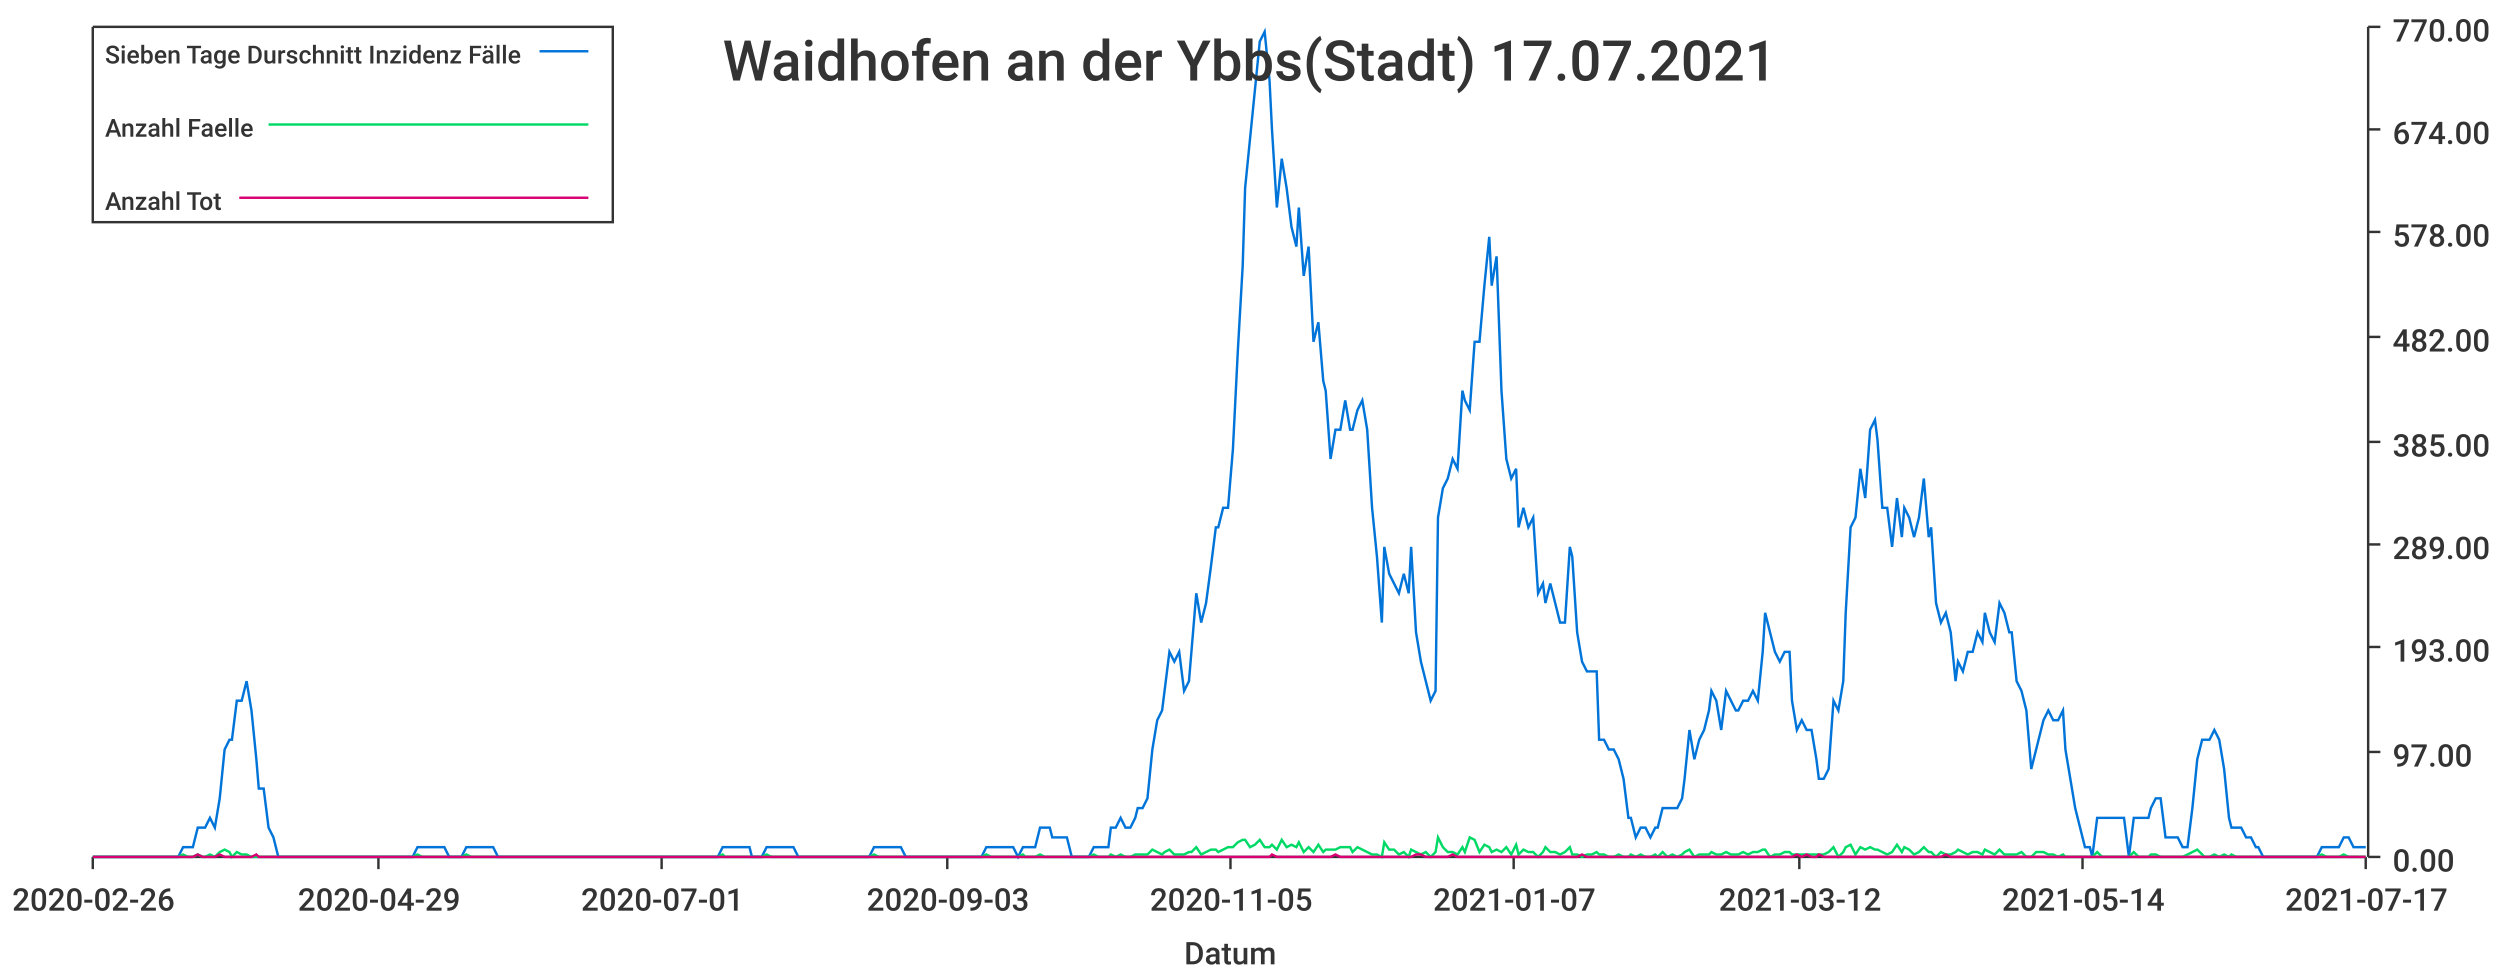
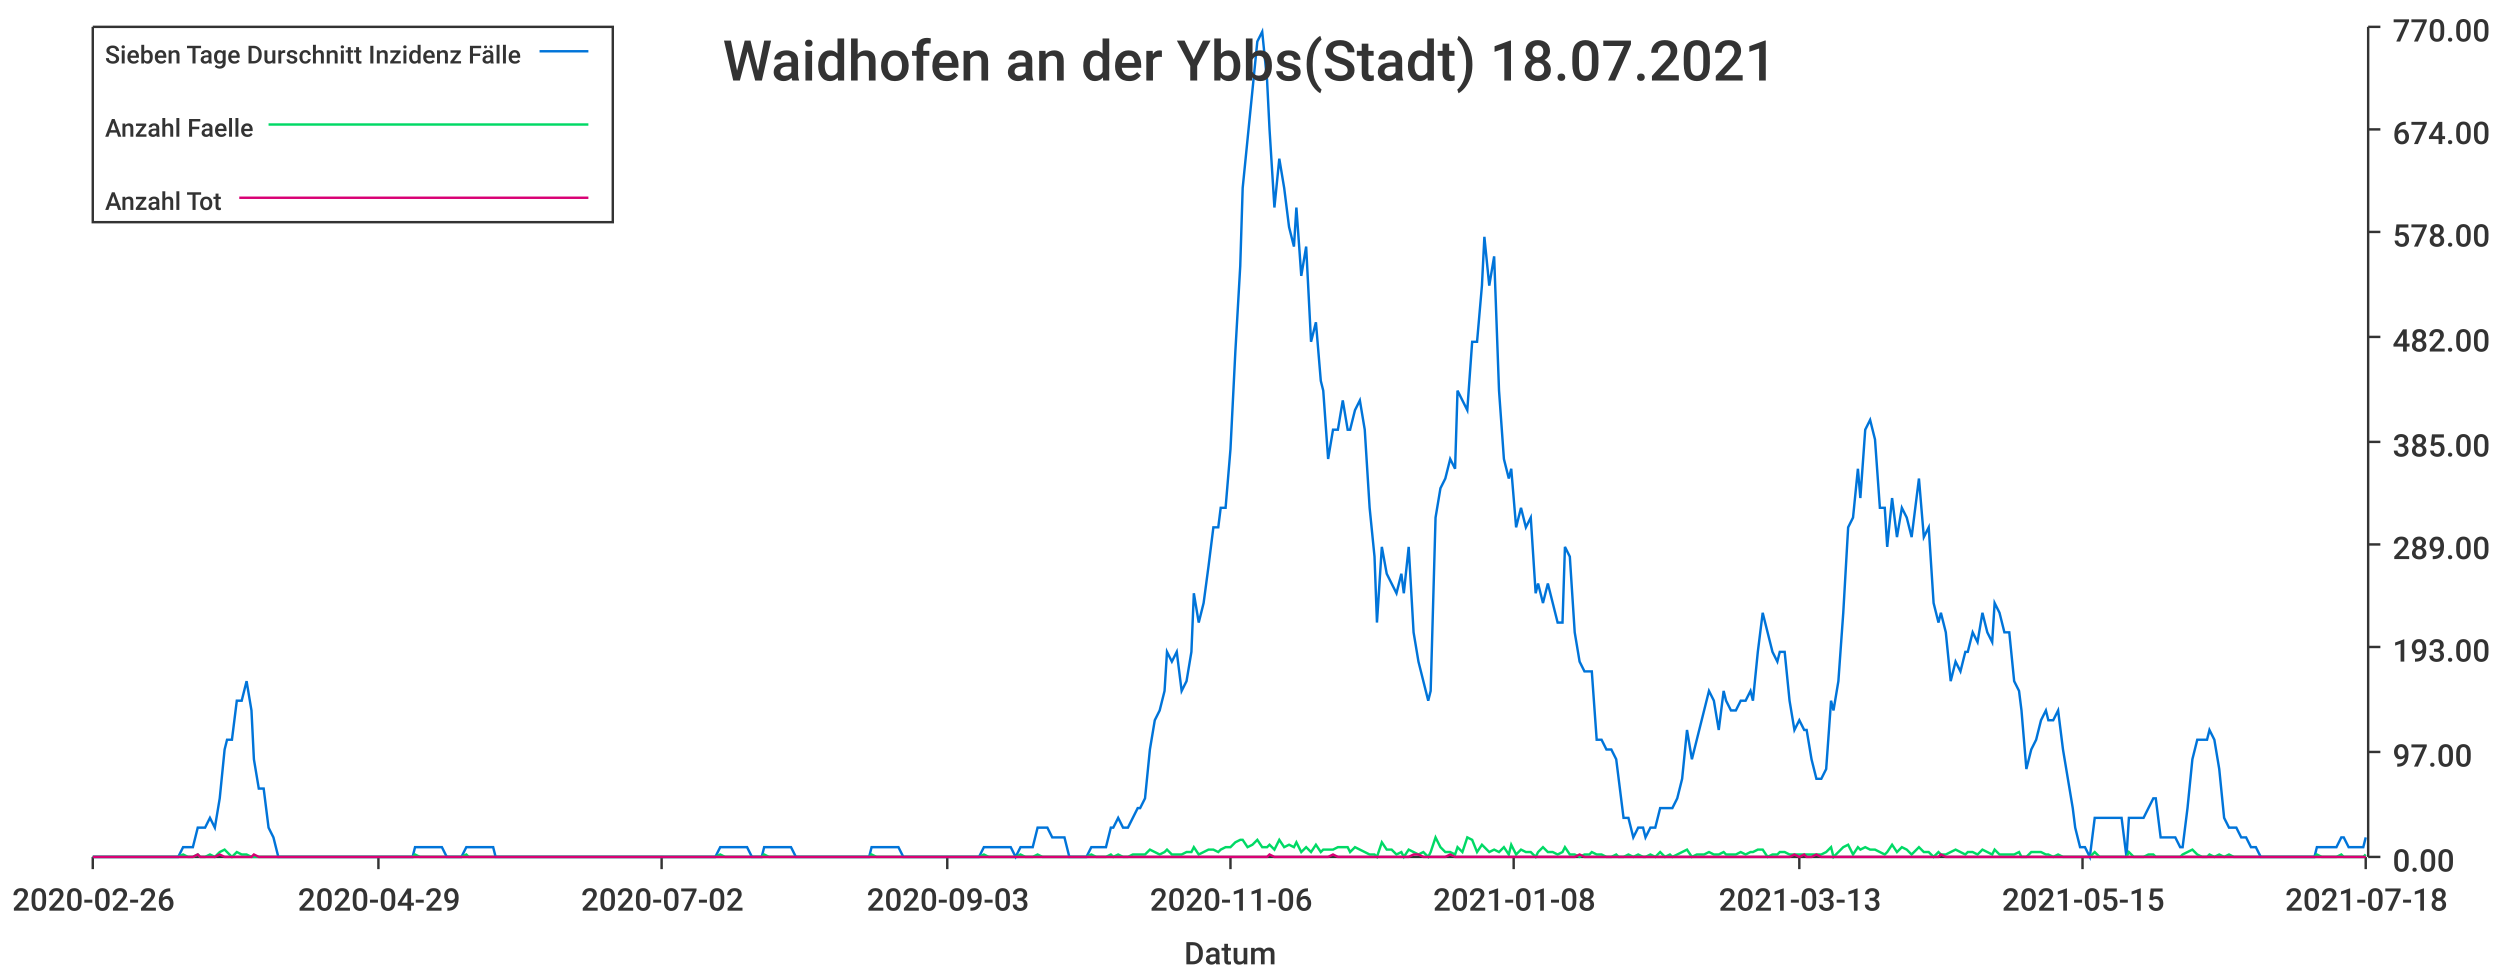
<svg xmlns="http://www.w3.org/2000/svg" width="1024" height="400">\n<path d="M 0 0 L 1024 0 L 1024 400 L 0 400 L 0 0" style="stroke-width:0;stroke:rgba(255,255,255,1.0);fill:rgba(255,255,255,1.0)" />
  <path d="M 38 11 L 969 11 L 969 351 L 38 351 L 38 11" style="stroke-width:0;stroke:rgba(255,255,255,1.0);fill:rgba(255,255,255,1.0)" />
  <path d="M 38 351 L 969 351" style="stroke-width:1;stroke:rgba(51,51,51,1.0);fill:none" />
  <path d="M 38 351 L 38 356" style="stroke-width:1;stroke:rgba(51,51,51,1.0);fill:none" />
  <text x="5" y="373" style="stroke-width:0;stroke:none;fill:rgba(51,51,51,1.0);font-size:12.8px;font-family:'Roboto Medium',sans-serif">2020-02-26</text>
  <path d="M 155 351 L 155 356" style="stroke-width:1;stroke:rgba(51,51,51,1.0);fill:none" />
  <text x="122" y="373" style="stroke-width:0;stroke:none;fill:rgba(51,51,51,1.0);font-size:12.8px;font-family:'Roboto Medium',sans-serif">2020-04-29</text>
  <path d="M 271 351 L 271 356" style="stroke-width:1;stroke:rgba(51,51,51,1.0);fill:none" />
-   <text x="238" y="373" style="stroke-width:0;stroke:none;fill:rgba(51,51,51,1.0);font-size:12.8px;font-family:'Roboto Medium',sans-serif">2020-07-01</text>
+   <text x="238" y="373" style="stroke-width:0;stroke:none;fill:rgba(51,51,51,1.0);font-size:12.8px;font-family:'Roboto Medium',sans-serif">2020-07-02</text>
  <path d="M 388 351 L 388 356" style="stroke-width:1;stroke:rgba(51,51,51,1.0);fill:none" />
  <text x="355" y="373" style="stroke-width:0;stroke:none;fill:rgba(51,51,51,1.0);font-size:12.8px;font-family:'Roboto Medium',sans-serif">2020-09-03</text>
  <path d="M 504 351 L 504 356" style="stroke-width:1;stroke:rgba(51,51,51,1.0);fill:none" />
-   <text x="471" y="373" style="stroke-width:0;stroke:none;fill:rgba(51,51,51,1.0);font-size:12.8px;font-family:'Roboto Medium',sans-serif">2020-11-05</text>
+   <text x="471" y="373" style="stroke-width:0;stroke:none;fill:rgba(51,51,51,1.0);font-size:12.8px;font-family:'Roboto Medium',sans-serif">2020-11-06</text>
  <path d="M 620 351 L 620 356" style="stroke-width:1;stroke:rgba(51,51,51,1.0);fill:none" />
-   <text x="587" y="373" style="stroke-width:0;stroke:none;fill:rgba(51,51,51,1.0);font-size:12.8px;font-family:'Roboto Medium',sans-serif">2021-01-07</text>
+   <text x="587" y="373" style="stroke-width:0;stroke:none;fill:rgba(51,51,51,1.0);font-size:12.8px;font-family:'Roboto Medium',sans-serif">2021-01-08</text>
  <path d="M 737 351 L 737 356" style="stroke-width:1;stroke:rgba(51,51,51,1.0);fill:none" />
-   <text x="704" y="373" style="stroke-width:0;stroke:none;fill:rgba(51,51,51,1.0);font-size:12.8px;font-family:'Roboto Medium',sans-serif">2021-03-12</text>
+   <text x="704" y="373" style="stroke-width:0;stroke:none;fill:rgba(51,51,51,1.0);font-size:12.8px;font-family:'Roboto Medium',sans-serif">2021-03-13</text>
  <path d="M 853 351 L 853 356" style="stroke-width:1;stroke:rgba(51,51,51,1.0);fill:none" />
-   <text x="820" y="373" style="stroke-width:0;stroke:none;fill:rgba(51,51,51,1.0);font-size:12.8px;font-family:'Roboto Medium',sans-serif">2021-05-14</text>
+   <text x="820" y="373" style="stroke-width:0;stroke:none;fill:rgba(51,51,51,1.0);font-size:12.8px;font-family:'Roboto Medium',sans-serif">2021-05-15</text>
  <path d="M 969 351 L 969 356" style="stroke-width:1;stroke:rgba(51,51,51,1.0);fill:none" />
-   <text x="936" y="373" style="stroke-width:0;stroke:none;fill:rgba(51,51,51,1.0);font-size:12.8px;font-family:'Roboto Medium',sans-serif">2021-07-17</text>
+   <text x="936" y="373" style="stroke-width:0;stroke:none;fill:rgba(51,51,51,1.0);font-size:12.8px;font-family:'Roboto Medium',sans-serif">2021-07-18</text>
  <text x="485" y="395" style="stroke-width:0;stroke:none;fill:rgba(51,51,51,1.0);font-size:12.8px;font-family:'Roboto Medium',sans-serif">Datum</text>
  <path d="M 970 351 L 970 11" style="stroke-width:1;stroke:rgba(51,51,51,1.0);fill:none" />
  <path d="M 970 351 L 975 351" style="stroke-width:1;stroke:rgba(51,51,51,1.0);fill:none" />
  <text x="980" y="357" style="stroke-width:0;stroke:none;fill:rgba(51,51,51,1.0);font-size:12.8px;font-family:'Roboto Medium',sans-serif">0.00</text>
  <path d="M 970 308 L 975 308" style="stroke-width:1;stroke:rgba(51,51,51,1.0);fill:none" />
  <text x="980" y="314" style="stroke-width:0;stroke:none;fill:rgba(51,51,51,1.0);font-size:12.8px;font-family:'Roboto Medium',sans-serif">97.00</text>
  <path d="M 970 265 L 975 265" style="stroke-width:1;stroke:rgba(51,51,51,1.0);fill:none" />
  <text x="980" y="271" style="stroke-width:0;stroke:none;fill:rgba(51,51,51,1.0);font-size:12.8px;font-family:'Roboto Medium',sans-serif">193.00</text>
  <path d="M 970 223 L 975 223" style="stroke-width:1;stroke:rgba(51,51,51,1.0);fill:none" />
  <text x="980" y="229" style="stroke-width:0;stroke:none;fill:rgba(51,51,51,1.0);font-size:12.8px;font-family:'Roboto Medium',sans-serif">289.00</text>
  <path d="M 970 181 L 975 181" style="stroke-width:1;stroke:rgba(51,51,51,1.0);fill:none" />
  <text x="980" y="187" style="stroke-width:0;stroke:none;fill:rgba(51,51,51,1.0);font-size:12.8px;font-family:'Roboto Medium',sans-serif">385.00</text>
  <path d="M 970 138 L 975 138" style="stroke-width:1;stroke:rgba(51,51,51,1.0);fill:none" />
  <text x="980" y="144" style="stroke-width:0;stroke:none;fill:rgba(51,51,51,1.0);font-size:12.8px;font-family:'Roboto Medium',sans-serif">482.00</text>
  <path d="M 970 95 L 975 95" style="stroke-width:1;stroke:rgba(51,51,51,1.0);fill:none" />
  <text x="980" y="101" style="stroke-width:0;stroke:none;fill:rgba(51,51,51,1.0);font-size:12.8px;font-family:'Roboto Medium',sans-serif">578.00</text>
  <path d="M 970 53 L 975 53" style="stroke-width:1;stroke:rgba(51,51,51,1.0);fill:none" />
  <text x="980" y="59" style="stroke-width:0;stroke:none;fill:rgba(51,51,51,1.0);font-size:12.8px;font-family:'Roboto Medium',sans-serif">674.00</text>
  <path d="M 970 11 L 975 11" style="stroke-width:1;stroke:rgba(51,51,51,1.0);fill:none" />
  <text x="980" y="17" style="stroke-width:0;stroke:none;fill:rgba(51,51,51,1.0);font-size:12.8px;font-family:'Roboto Medium',sans-serif">770.00</text>
-   <path d="M 38 351 L 40 351 L 42 351 L 44 351 L 46 351 L 48 351 L 50 351 L 51 351 L 53 351 L 55 351 L 57 351 L 59 351 L 61 351 L 62 351 L 64 351 L 66 351 L 68 351 L 70 351 L 72 351 L 73 351 L 75 347 L 77 347 L 79 347 L 81 339 L 83 339 L 84 339 L 86 335 L 88 339 L 90 327 L 92 307 L 94 303 L 95 303 L 97 287 L 99 287 L 101 279 L 103 291 L 105 311 L 106 323 L 108 323 L 110 339 L 112 343 L 114 351 L 116 351 L 117 351 L 119 351 L 121 351 L 123 351 L 125 351 L 127 351 L 128 351 L 130 351 L 132 351 L 134 351 L 136 351 L 138 351 L 139 351 L 141 351 L 143 351 L 145 351 L 147 351 L 149 351 L 151 351 L 152 351 L 154 351 L 156 351 L 158 351 L 160 351 L 162 351 L 163 351 L 165 351 L 167 351 L 169 351 L 171 347 L 173 347 L 174 347 L 176 347 L 178 347 L 180 347 L 182 347 L 184 351 L 185 351 L 187 351 L 189 351 L 191 347 L 193 347 L 195 347 L 196 347 L 198 347 L 200 347 L 202 347 L 204 351 L 206 351 L 207 351 L 209 351 L 211 351 L 213 351 L 215 351 L 217 351 L 218 351 L 220 351 L 222 351 L 224 351 L 226 351 L 228 351 L 229 351 L 231 351 L 233 351 L 235 351 L 237 351 L 239 351 L 240 351 L 242 351 L 244 351 L 246 351 L 248 351 L 250 351 L 252 351 L 253 351 L 255 351 L 257 351 L 259 351 L 261 351 L 263 351 L 264 351 L 266 351 L 268 351 L 270 351 L 272 351 L 274 351 L 275 351 L 277 351 L 279 351 L 281 351 L 283 351 L 285 351 L 286 351 L 288 351 L 290 351 L 292 351 L 294 351 L 296 347 L 297 347 L 299 347 L 301 347 L 303 347 L 305 347 L 307 347 L 308 351 L 310 351 L 312 351 L 314 347 L 316 347 L 318 347 L 319 347 L 321 347 L 323 347 L 325 347 L 327 351 L 329 351 L 330 351 L 332 351 L 334 351 L 336 351 L 338 351 L 340 351 L 341 351 L 343 351 L 345 351 L 347 351 L 349 351 L 351 351 L 353 351 L 354 351 L 356 351 L 358 347 L 360 347 L 362 347 L 364 347 L 365 347 L 367 347 L 369 347 L 371 351 L 373 351 L 375 351 L 376 351 L 378 351 L 380 351 L 382 351 L 384 351 L 386 351 L 387 351 L 389 351 L 391 351 L 393 351 L 395 351 L 397 351 L 398 351 L 400 351 L 402 351 L 404 347 L 406 347 L 408 347 L 409 347 L 411 347 L 413 347 L 415 347 L 417 351 L 419 347 L 420 347 L 422 347 L 424 347 L 426 339 L 428 339 L 430 339 L 431 343 L 433 343 L 435 343 L 437 343 L 439 351 L 441 351 L 442 351 L 444 351 L 446 351 L 448 347 L 450 347 L 452 347 L 454 347 L 455 339 L 457 339 L 459 335 L 461 339 L 463 339 L 465 335 L 466 331 L 468 331 L 470 327 L 472 307 L 474 295 L 476 291 L 477 283 L 479 267 L 481 271 L 483 267 L 485 283 L 487 279 L 488 267 L 490 243 L 492 255 L 494 247 L 496 232 L 498 216 L 499 216 L 501 208 L 503 208 L 505 184 L 507 144 L 509 109 L 510 77 L 512 57 L 514 37 L 516 17 L 518 13 L 520 33 L 521 53 L 523 85 L 525 65 L 527 77 L 529 93 L 531 101 L 532 85 L 534 113 L 536 101 L 538 140 L 540 132 L 542 156 L 543 160 L 545 188 L 547 176 L 549 176 L 551 164 L 553 176 L 554 176 L 556 168 L 558 164 L 560 176 L 562 208 L 564 228 L 566 255 L 567 224 L 569 235 L 571 239 L 573 243 L 575 235 L 577 243 L 578 224 L 580 259 L 582 271 L 584 279 L 586 287 L 588 283 L 589 212 L 591 200 L 593 196 L 595 188 L 597 192 L 599 160 L 600 164 L 602 168 L 604 140 L 606 140 L 608 117 L 610 97 L 611 117 L 613 105 L 615 160 L 617 188 L 619 196 L 621 192 L 622 216 L 624 208 L 626 216 L 628 212 L 630 243 L 632 239 L 633 247 L 635 239 L 637 247 L 639 255 L 641 255 L 643 224 L 644 228 L 646 259 L 648 271 L 650 275 L 652 275 L 654 275 L 655 303 L 657 303 L 659 307 L 661 307 L 663 311 L 665 319 L 667 335 L 668 335 L 670 343 L 672 339 L 674 339 L 676 343 L 678 339 L 679 339 L 681 331 L 683 331 L 685 331 L 687 331 L 689 327 L 690 319 L 692 299 L 694 311 L 696 303 L 698 299 L 700 291 L 701 283 L 703 287 L 705 299 L 707 283 L 709 287 L 711 291 L 712 291 L 714 287 L 716 287 L 718 283 L 720 287 L 722 267 L 723 251 L 725 259 L 727 267 L 729 271 L 731 267 L 733 267 L 734 287 L 736 299 L 738 295 L 740 299 L 742 299 L 744 311 L 745 319 L 747 319 L 749 315 L 751 287 L 753 291 L 755 279 L 756 251 L 758 216 L 760 212 L 762 192 L 764 204 L 766 176 L 768 172 L 769 180 L 771 208 L 773 208 L 775 224 L 777 204 L 779 220 L 780 208 L 782 212 L 784 220 L 786 212 L 788 196 L 790 220 L 791 216 L 793 247 L 795 255 L 797 251 L 799 259 L 801 279 L 802 271 L 804 275 L 806 267 L 808 267 L 810 259 L 812 263 L 813 251 L 815 259 L 817 263 L 819 247 L 821 251 L 823 259 L 824 259 L 826 279 L 828 283 L 830 291 L 832 315 L 834 307 L 835 303 L 837 295 L 839 291 L 841 295 L 843 295 L 845 291 L 846 307 L 848 319 L 850 331 L 852 339 L 854 347 L 856 347 L 857 351 L 859 335 L 861 335 L 863 335 L 865 335 L 867 335 L 869 335 L 870 335 L 872 351 L 874 335 L 876 335 L 878 335 L 880 335 L 881 331 L 883 327 L 885 327 L 887 343 L 889 343 L 891 343 L 892 343 L 894 347 L 896 347 L 898 331 L 900 311 L 902 303 L 903 303 L 905 303 L 907 299 L 909 303 L 911 315 L 913 335 L 914 339 L 916 339 L 918 339 L 920 343 L 922 343 L 924 347 L 925 347 L 927 351 L 929 351 L 931 351 L 933 351 L 935 351 L 936 351 L 938 351 L 940 351 L 942 351 L 944 351 L 946 351 L 947 351 L 949 351 L 951 347 L 953 347 L 955 347 L 957 347 L 958 347 L 960 343 L 962 343 L 964 347 L 966 347 L 968 347 L 969 347" style="stroke-width:1;stroke:rgba(0,116,217,1.0);fill:none" />
-   <path d="M 38 351 L 40 351 L 42 351 L 44 351 L 46 351 L 48 351 L 50 351 L 51 351 L 53 351 L 55 351 L 57 351 L 59 351 L 61 351 L 62 351 L 64 351 L 66 351 L 68 351 L 70 351 L 72 351 L 73 351 L 75 350 L 77 351 L 79 351 L 81 350 L 83 351 L 84 351 L 86 350 L 88 351 L 90 349 L 92 348 L 94 349 L 95 351 L 97 349 L 99 350 L 101 350 L 103 351 L 105 351 L 106 351 L 108 351 L 110 351 L 112 351 L 114 351 L 116 351 L 117 351 L 119 351 L 121 351 L 123 351 L 125 351 L 127 351 L 128 351 L 130 351 L 132 351 L 134 351 L 136 351 L 138 351 L 139 351 L 141 351 L 143 351 L 145 351 L 147 351 L 149 351 L 151 351 L 152 351 L 154 351 L 156 351 L 158 351 L 160 351 L 162 351 L 163 351 L 165 351 L 167 351 L 169 351 L 171 350 L 173 351 L 174 351 L 176 351 L 178 351 L 180 351 L 182 351 L 184 351 L 185 351 L 187 351 L 189 351 L 191 350 L 193 351 L 195 351 L 196 351 L 198 351 L 200 351 L 202 351 L 204 351 L 206 351 L 207 351 L 209 351 L 211 351 L 213 351 L 215 351 L 217 351 L 218 351 L 220 351 L 222 351 L 224 351 L 226 351 L 228 351 L 229 351 L 231 351 L 233 351 L 235 351 L 237 351 L 239 351 L 240 351 L 242 351 L 244 351 L 246 351 L 248 351 L 250 351 L 252 351 L 253 351 L 255 351 L 257 351 L 259 351 L 261 351 L 263 351 L 264 351 L 266 351 L 268 351 L 270 351 L 272 351 L 274 351 L 275 351 L 277 351 L 279 351 L 281 351 L 283 351 L 285 351 L 286 351 L 288 351 L 290 351 L 292 351 L 294 351 L 296 350 L 297 351 L 299 351 L 301 351 L 303 351 L 305 351 L 307 351 L 308 351 L 310 351 L 312 351 L 314 350 L 316 351 L 318 351 L 319 351 L 321 351 L 323 351 L 325 351 L 327 351 L 329 351 L 330 351 L 332 351 L 334 351 L 336 351 L 338 351 L 340 351 L 341 351 L 343 351 L 345 351 L 347 351 L 349 351 L 351 351 L 353 351 L 354 351 L 356 351 L 358 350 L 360 351 L 362 351 L 364 351 L 365 351 L 367 351 L 369 351 L 371 351 L 373 351 L 375 351 L 376 351 L 378 351 L 380 351 L 382 351 L 384 351 L 386 351 L 387 351 L 389 351 L 391 351 L 393 351 L 395 351 L 397 351 L 398 351 L 400 351 L 402 351 L 404 350 L 406 351 L 408 351 L 409 351 L 411 351 L 413 351 L 415 351 L 417 351 L 419 350 L 420 351 L 422 351 L 424 351 L 426 350 L 428 351 L 430 351 L 431 351 L 433 351 L 435 351 L 437 351 L 439 351 L 441 351 L 442 351 L 444 351 L 446 351 L 448 350 L 450 351 L 452 351 L 454 351 L 455 350 L 457 351 L 459 350 L 461 351 L 463 351 L 465 350 L 466 350 L 468 350 L 470 350 L 472 348 L 474 349 L 476 350 L 477 349 L 479 348 L 481 350 L 483 350 L 485 350 L 487 349 L 488 349 L 490 347 L 492 350 L 494 349 L 496 348 L 498 348 L 499 349 L 501 348 L 503 347 L 505 347 L 507 345 L 509 344 L 510 344 L 512 347 L 514 346 L 516 344 L 518 347 L 520 347 L 521 346 L 523 348 L 525 344 L 527 347 L 529 346 L 531 347 L 532 345 L 534 349 L 536 347 L 538 349 L 540 346 L 542 349 L 543 348 L 545 348 L 547 348 L 549 347 L 551 347 L 553 347 L 554 349 L 556 347 L 558 348 L 560 349 L 562 350 L 564 350 L 566 351 L 567 345 L 569 348 L 571 348 L 573 350 L 575 349 L 577 351 L 578 348 L 580 349 L 582 350 L 584 349 L 586 351 L 588 349 L 589 343 L 591 347 L 593 349 L 595 349 L 597 350 L 599 347 L 600 349 L 602 343 L 604 344 L 606 349 L 608 346 L 610 347 L 611 349 L 613 348 L 615 349 L 617 347 L 619 350 L 621 346 L 622 350 L 624 348 L 626 349 L 628 349 L 630 351 L 632 349 L 633 347 L 635 349 L 637 349 L 639 350 L 641 349 L 643 347 L 644 350 L 646 350 L 648 351 L 650 350 L 652 350 L 654 349 L 655 350 L 657 350 L 659 351 L 661 351 L 663 350 L 665 351 L 667 351 L 668 350 L 670 351 L 672 350 L 674 351 L 676 351 L 678 350 L 679 351 L 681 349 L 683 351 L 685 350 L 687 351 L 689 350 L 690 349 L 692 348 L 694 351 L 696 350 L 698 350 L 700 350 L 701 349 L 703 350 L 705 350 L 707 349 L 709 350 L 711 350 L 712 350 L 714 349 L 716 350 L 718 349 L 720 349 L 722 348 L 723 348 L 725 351 L 727 350 L 729 350 L 731 349 L 733 349 L 734 350 L 736 350 L 738 350 L 740 350 L 742 350 L 744 350 L 745 350 L 747 350 L 749 349 L 751 347 L 753 351 L 755 349 L 756 347 L 758 346 L 760 350 L 762 347 L 764 348 L 766 347 L 768 348 L 769 348 L 771 349 L 773 350 L 775 349 L 777 346 L 779 349 L 780 347 L 782 348 L 784 350 L 786 349 L 788 347 L 790 349 L 791 349 L 793 351 L 795 349 L 797 350 L 799 350 L 801 349 L 802 348 L 804 349 L 806 350 L 808 349 L 810 349 L 812 350 L 813 348 L 815 349 L 817 350 L 819 348 L 821 350 L 823 350 L 824 350 L 826 350 L 828 349 L 830 351 L 832 351 L 834 349 L 835 349 L 837 349 L 839 350 L 841 350 L 843 351 L 845 350 L 846 351 L 848 351 L 850 351 L 852 351 L 854 351 L 856 351 L 857 351 L 859 349 L 861 351 L 863 351 L 865 351 L 867 351 L 869 351 L 870 351 L 872 351 L 874 349 L 876 351 L 878 351 L 880 351 L 881 350 L 883 350 L 885 351 L 887 351 L 889 351 L 891 351 L 892 351 L 894 351 L 896 350 L 898 349 L 900 348 L 902 350 L 903 351 L 905 351 L 907 350 L 909 351 L 911 350 L 913 351 L 914 350 L 916 351 L 918 351 L 920 351 L 922 351 L 924 351 L 925 351 L 927 351 L 929 351 L 931 351 L 933 351 L 935 351 L 936 351 L 938 351 L 940 351 L 942 351 L 944 351 L 946 351 L 947 351 L 949 351 L 951 350 L 953 351 L 955 351 L 957 351 L 958 351 L 960 350 L 962 351 L 964 351 L 966 351 L 968 351 L 969 351" style="stroke-width:1;stroke:rgba(0,217,101,1.0);fill:none" />
-   <path d="M 38 351 L 40 351 L 42 351 L 44 351 L 46 351 L 48 351 L 50 351 L 51 351 L 53 351 L 55 351 L 57 351 L 59 351 L 61 351 L 62 351 L 64 351 L 66 351 L 68 351 L 70 351 L 72 351 L 73 351 L 75 351 L 77 351 L 79 351 L 81 350 L 83 351 L 84 351 L 86 351 L 88 351 L 90 350 L 92 351 L 94 351 L 95 351 L 97 351 L 99 351 L 101 351 L 103 351 L 105 350 L 106 351 L 108 351 L 110 351 L 112 351 L 114 351 L 116 351 L 117 351 L 119 351 L 121 351 L 123 351 L 125 351 L 127 351 L 128 351 L 130 351 L 132 351 L 134 351 L 136 351 L 138 351 L 139 351 L 141 351 L 143 351 L 145 351 L 147 351 L 149 351 L 151 351 L 152 351 L 154 351 L 156 351 L 158 351 L 160 351 L 162 351 L 163 351 L 165 351 L 167 351 L 169 351 L 171 351 L 173 351 L 174 351 L 176 351 L 178 351 L 180 351 L 182 351 L 184 351 L 185 351 L 187 351 L 189 351 L 191 351 L 193 351 L 195 351 L 196 351 L 198 351 L 200 351 L 202 351 L 204 351 L 206 351 L 207 351 L 209 351 L 211 351 L 213 351 L 215 351 L 217 351 L 218 351 L 220 351 L 222 351 L 224 351 L 226 351 L 228 351 L 229 351 L 231 351 L 233 351 L 235 351 L 237 351 L 239 351 L 240 351 L 242 351 L 244 351 L 246 351 L 248 351 L 250 351 L 252 351 L 253 351 L 255 351 L 257 351 L 259 351 L 261 351 L 263 351 L 264 351 L 266 351 L 268 351 L 270 351 L 272 351 L 274 351 L 275 351 L 277 351 L 279 351 L 281 351 L 283 351 L 285 351 L 286 351 L 288 351 L 290 351 L 292 351 L 294 351 L 296 351 L 297 351 L 299 351 L 301 351 L 303 351 L 305 351 L 307 351 L 308 351 L 310 351 L 312 351 L 314 351 L 316 351 L 318 351 L 319 351 L 321 351 L 323 351 L 325 351 L 327 351 L 329 351 L 330 351 L 332 351 L 334 351 L 336 351 L 338 351 L 340 351 L 341 351 L 343 351 L 345 351 L 347 351 L 349 351 L 351 351 L 353 351 L 354 351 L 356 351 L 358 351 L 360 351 L 362 351 L 364 351 L 365 351 L 367 351 L 369 351 L 371 351 L 373 351 L 375 351 L 376 351 L 378 351 L 380 351 L 382 351 L 384 351 L 386 351 L 387 351 L 389 351 L 391 351 L 393 351 L 395 351 L 397 351 L 398 351 L 400 351 L 402 351 L 404 351 L 406 351 L 408 351 L 409 351 L 411 351 L 413 351 L 415 351 L 417 351 L 419 351 L 420 351 L 422 351 L 424 351 L 426 351 L 428 351 L 430 351 L 431 351 L 433 351 L 435 351 L 437 351 L 439 351 L 441 351 L 442 351 L 444 351 L 446 351 L 448 351 L 450 351 L 452 351 L 454 351 L 455 351 L 457 351 L 459 351 L 461 351 L 463 351 L 465 351 L 466 351 L 468 351 L 470 351 L 472 351 L 474 351 L 476 351 L 477 351 L 479 351 L 481 351 L 483 351 L 485 351 L 487 351 L 488 351 L 490 351 L 492 351 L 494 351 L 496 351 L 498 351 L 499 351 L 501 351 L 503 351 L 505 351 L 507 351 L 509 351 L 510 351 L 512 351 L 514 351 L 516 351 L 518 351 L 520 351 L 521 350 L 523 351 L 525 351 L 527 351 L 529 351 L 531 351 L 532 351 L 534 351 L 536 351 L 538 351 L 540 351 L 542 351 L 543 351 L 545 351 L 547 350 L 549 351 L 551 351 L 553 351 L 554 351 L 556 351 L 558 351 L 560 351 L 562 351 L 564 351 L 566 351 L 567 351 L 569 351 L 571 351 L 573 351 L 575 351 L 577 351 L 578 351 L 580 350 L 582 350 L 584 351 L 586 351 L 588 351 L 589 351 L 591 351 L 593 351 L 595 350 L 597 351 L 599 351 L 600 351 L 602 351 L 604 351 L 606 351 L 608 351 L 610 351 L 611 351 L 613 351 L 615 351 L 617 351 L 619 351 L 621 351 L 622 351 L 624 351 L 626 351 L 628 351 L 630 351 L 632 351 L 633 351 L 635 351 L 637 351 L 639 351 L 641 351 L 643 351 L 644 351 L 646 351 L 648 350 L 650 351 L 652 351 L 654 351 L 655 351 L 657 351 L 659 351 L 661 351 L 663 351 L 665 351 L 667 351 L 668 351 L 670 351 L 672 351 L 674 351 L 676 351 L 678 351 L 679 351 L 681 351 L 683 351 L 685 351 L 687 351 L 689 351 L 690 351 L 692 351 L 694 351 L 696 351 L 698 351 L 700 351 L 701 351 L 703 351 L 705 351 L 707 351 L 709 351 L 711 351 L 712 351 L 714 351 L 716 351 L 718 351 L 720 351 L 722 351 L 723 351 L 725 351 L 727 351 L 729 351 L 731 351 L 733 351 L 734 351 L 736 350 L 738 351 L 740 350 L 742 351 L 744 351 L 745 350 L 747 351 L 749 351 L 751 351 L 753 351 L 755 351 L 756 351 L 758 351 L 760 351 L 762 351 L 764 351 L 766 351 L 768 351 L 769 351 L 771 351 L 773 351 L 775 351 L 777 351 L 779 351 L 780 351 L 782 351 L 784 351 L 786 351 L 788 351 L 790 351 L 791 351 L 793 351 L 795 351 L 797 350 L 799 351 L 801 351 L 802 351 L 804 351 L 806 351 L 808 351 L 810 351 L 812 351 L 813 351 L 815 351 L 817 351 L 819 351 L 821 351 L 823 351 L 824 351 L 826 351 L 828 351 L 830 351 L 832 351 L 834 351 L 835 351 L 837 351 L 839 351 L 841 351 L 843 351 L 845 351 L 846 351 L 848 351 L 850 351 L 852 351 L 854 351 L 856 351 L 857 351 L 859 351 L 861 351 L 863 351 L 865 351 L 867 351 L 869 351 L 870 351 L 872 351 L 874 351 L 876 351 L 878 351 L 880 351 L 881 351 L 883 351 L 885 351 L 887 351 L 889 351 L 891 351 L 892 351 L 894 351 L 896 351 L 898 351 L 900 351 L 902 351 L 903 351 L 905 351 L 907 351 L 909 351 L 911 351 L 913 351 L 914 351 L 916 351 L 918 351 L 920 351 L 922 351 L 924 351 L 925 351 L 927 351 L 929 351 L 931 351 L 933 351 L 935 351 L 936 351 L 938 351 L 940 351 L 942 351 L 944 351 L 946 351 L 947 351 L 949 351 L 951 351 L 953 351 L 955 351 L 957 351 L 958 351 L 960 351 L 962 351 L 964 351 L 966 351 L 968 351 L 969 351" style="stroke-width:1;stroke:rgba(217,0,116,1.0);fill:none" />
-   <text x="296" y="33" style="stroke-width:0;stroke:none;fill:rgba(51,51,51,1.0);font-size:23.0px;font-family:'Roboto Medium',sans-serif">Waidhofen an der Ybbs(Stadt) 17.07.2021</text>
+   <path d="M 38 351 L 40 351 L 42 351 L 44 351 L 46 351 L 48 351 L 49 351 L 51 351 L 53 351 L 55 351 L 57 351 L 59 351 L 60 351 L 62 351 L 64 351 L 66 351 L 68 351 L 70 351 L 71 351 L 73 351 L 75 347 L 77 347 L 79 347 L 81 339 L 82 339 L 84 339 L 86 335 L 88 339 L 90 327 L 92 307 L 93 303 L 95 303 L 97 287 L 99 287 L 101 279 L 103 291 L 104 311 L 106 323 L 108 323 L 110 339 L 112 343 L 114 351 L 115 351 L 117 351 L 119 351 L 121 351 L 123 351 L 125 351 L 126 351 L 128 351 L 130 351 L 132 351 L 134 351 L 136 351 L 137 351 L 139 351 L 141 351 L 143 351 L 145 351 L 147 351 L 148 351 L 150 351 L 152 351 L 154 351 L 156 351 L 158 351 L 159 351 L 161 351 L 163 351 L 165 351 L 167 351 L 169 351 L 170 347 L 172 347 L 174 347 L 176 347 L 178 347 L 180 347 L 181 347 L 183 351 L 185 351 L 187 351 L 189 351 L 191 347 L 192 347 L 194 347 L 196 347 L 198 347 L 200 347 L 202 347 L 203 351 L 205 351 L 207 351 L 209 351 L 211 351 L 213 351 L 214 351 L 216 351 L 218 351 L 220 351 L 222 351 L 224 351 L 225 351 L 227 351 L 229 351 L 231 351 L 233 351 L 235 351 L 236 351 L 238 351 L 240 351 L 242 351 L 244 351 L 246 351 L 247 351 L 249 351 L 251 351 L 253 351 L 255 351 L 257 351 L 258 351 L 260 351 L 262 351 L 264 351 L 266 351 L 268 351 L 269 351 L 271 351 L 273 351 L 275 351 L 277 351 L 279 351 L 280 351 L 282 351 L 284 351 L 286 351 L 288 351 L 290 351 L 291 351 L 293 351 L 295 347 L 297 347 L 299 347 L 301 347 L 302 347 L 304 347 L 306 347 L 308 351 L 310 351 L 312 351 L 313 347 L 315 347 L 317 347 L 319 347 L 321 347 L 323 347 L 324 347 L 326 351 L 328 351 L 330 351 L 332 351 L 334 351 L 335 351 L 337 351 L 339 351 L 341 351 L 343 351 L 345 351 L 346 351 L 348 351 L 350 351 L 352 351 L 354 351 L 356 351 L 357 347 L 359 347 L 361 347 L 363 347 L 365 347 L 367 347 L 368 347 L 370 351 L 372 351 L 374 351 L 376 351 L 378 351 L 379 351 L 381 351 L 383 351 L 385 351 L 387 351 L 389 351 L 390 351 L 392 351 L 394 351 L 396 351 L 398 351 L 400 351 L 401 351 L 403 347 L 405 347 L 407 347 L 409 347 L 411 347 L 412 347 L 414 347 L 416 351 L 418 347 L 420 347 L 422 347 L 423 347 L 425 339 L 427 339 L 429 339 L 431 343 L 433 343 L 434 343 L 436 343 L 438 351 L 440 351 L 442 351 L 444 351 L 445 351 L 447 347 L 449 347 L 451 347 L 453 347 L 455 339 L 456 339 L 458 335 L 460 339 L 462 339 L 464 335 L 466 331 L 467 331 L 469 327 L 471 307 L 473 295 L 475 291 L 477 283 L 478 267 L 480 271 L 482 267 L 484 283 L 486 279 L 488 267 L 489 243 L 491 255 L 493 247 L 495 232 L 497 216 L 499 216 L 500 208 L 502 208 L 504 184 L 506 144 L 508 109 L 509 77 L 511 57 L 513 37 L 515 17 L 517 13 L 519 33 L 520 53 L 522 85 L 524 65 L 526 77 L 528 93 L 530 101 L 531 85 L 533 113 L 535 101 L 537 140 L 539 132 L 541 156 L 542 160 L 544 188 L 546 176 L 548 176 L 550 164 L 552 176 L 553 176 L 555 168 L 557 164 L 559 176 L 561 208 L 563 228 L 564 255 L 566 224 L 568 235 L 570 239 L 572 243 L 574 235 L 575 243 L 577 224 L 579 259 L 581 271 L 583 279 L 585 287 L 586 283 L 588 212 L 590 200 L 592 196 L 594 188 L 596 192 L 597 160 L 599 164 L 601 168 L 603 140 L 605 140 L 607 117 L 608 97 L 610 117 L 612 105 L 614 160 L 616 188 L 618 196 L 619 192 L 621 216 L 623 208 L 625 216 L 627 212 L 629 243 L 630 239 L 632 247 L 634 239 L 636 247 L 638 255 L 640 255 L 641 224 L 643 228 L 645 259 L 647 271 L 649 275 L 651 275 L 652 275 L 654 303 L 656 303 L 658 307 L 660 307 L 662 311 L 663 319 L 665 335 L 667 335 L 669 343 L 671 339 L 673 339 L 674 343 L 676 339 L 678 339 L 680 331 L 682 331 L 684 331 L 685 331 L 687 327 L 689 319 L 691 299 L 693 311 L 695 303 L 696 299 L 698 291 L 700 283 L 702 287 L 704 299 L 706 283 L 707 287 L 709 291 L 711 291 L 713 287 L 715 287 L 717 283 L 718 287 L 720 267 L 722 251 L 724 259 L 726 267 L 728 271 L 729 267 L 731 267 L 733 287 L 735 299 L 737 295 L 739 299 L 740 299 L 742 311 L 744 319 L 746 319 L 748 315 L 750 287 L 751 291 L 753 279 L 755 251 L 757 216 L 759 212 L 761 192 L 762 204 L 764 176 L 766 172 L 768 180 L 770 208 L 772 208 L 773 224 L 775 204 L 777 220 L 779 208 L 781 212 L 783 220 L 784 212 L 786 196 L 788 220 L 790 216 L 792 247 L 794 255 L 795 251 L 797 259 L 799 279 L 801 271 L 803 275 L 805 267 L 806 267 L 808 259 L 810 263 L 812 251 L 814 259 L 816 263 L 817 247 L 819 251 L 821 259 L 823 259 L 825 279 L 827 283 L 828 291 L 830 315 L 832 307 L 834 303 L 836 295 L 838 291 L 839 295 L 841 295 L 843 291 L 845 307 L 847 319 L 849 331 L 850 339 L 852 347 L 854 347 L 856 351 L 858 335 L 860 335 L 861 335 L 863 335 L 865 335 L 867 335 L 869 335 L 871 351 L 872 335 L 874 335 L 876 335 L 878 335 L 880 331 L 882 327 L 883 327 L 885 343 L 887 343 L 889 343 L 891 343 L 893 347 L 894 347 L 896 331 L 898 311 L 900 303 L 902 303 L 904 303 L 905 299 L 907 303 L 909 315 L 911 335 L 913 339 L 915 339 L 916 339 L 918 343 L 920 343 L 922 347 L 924 347 L 926 351 L 927 351 L 929 351 L 931 351 L 933 351 L 935 351 L 937 351 L 938 351 L 940 351 L 942 351 L 944 351 L 946 351 L 948 351 L 949 347 L 951 347 L 953 347 L 955 347 L 957 347 L 959 343 L 960 343 L 962 347 L 964 347 L 966 347 L 968 347 L 969 343" style="stroke-width:1;stroke:rgba(0,116,217,1.0);fill:none" />
+   <path d="M 38 351 L 40 351 L 42 351 L 44 351 L 46 351 L 48 351 L 49 351 L 51 351 L 53 351 L 55 351 L 57 351 L 59 351 L 60 351 L 62 351 L 64 351 L 66 351 L 68 351 L 70 351 L 71 351 L 73 351 L 75 350 L 77 351 L 79 351 L 81 350 L 82 351 L 84 351 L 86 350 L 88 351 L 90 349 L 92 348 L 93 349 L 95 351 L 97 349 L 99 350 L 101 350 L 103 351 L 104 351 L 106 351 L 108 351 L 110 351 L 112 351 L 114 351 L 115 351 L 117 351 L 119 351 L 121 351 L 123 351 L 125 351 L 126 351 L 128 351 L 130 351 L 132 351 L 134 351 L 136 351 L 137 351 L 139 351 L 141 351 L 143 351 L 145 351 L 147 351 L 148 351 L 150 351 L 152 351 L 154 351 L 156 351 L 158 351 L 159 351 L 161 351 L 163 351 L 165 351 L 167 351 L 169 351 L 170 350 L 172 351 L 174 351 L 176 351 L 178 351 L 180 351 L 181 351 L 183 351 L 185 351 L 187 351 L 189 351 L 191 350 L 192 351 L 194 351 L 196 351 L 198 351 L 200 351 L 202 351 L 203 351 L 205 351 L 207 351 L 209 351 L 211 351 L 213 351 L 214 351 L 216 351 L 218 351 L 220 351 L 222 351 L 224 351 L 225 351 L 227 351 L 229 351 L 231 351 L 233 351 L 235 351 L 236 351 L 238 351 L 240 351 L 242 351 L 244 351 L 246 351 L 247 351 L 249 351 L 251 351 L 253 351 L 255 351 L 257 351 L 258 351 L 260 351 L 262 351 L 264 351 L 266 351 L 268 351 L 269 351 L 271 351 L 273 351 L 275 351 L 277 351 L 279 351 L 280 351 L 282 351 L 284 351 L 286 351 L 288 351 L 290 351 L 291 351 L 293 351 L 295 350 L 297 351 L 299 351 L 301 351 L 302 351 L 304 351 L 306 351 L 308 351 L 310 351 L 312 351 L 313 350 L 315 351 L 317 351 L 319 351 L 321 351 L 323 351 L 324 351 L 326 351 L 328 351 L 330 351 L 332 351 L 334 351 L 335 351 L 337 351 L 339 351 L 341 351 L 343 351 L 345 351 L 346 351 L 348 351 L 350 351 L 352 351 L 354 351 L 356 351 L 357 350 L 359 351 L 361 351 L 363 351 L 365 351 L 367 351 L 368 351 L 370 351 L 372 351 L 374 351 L 376 351 L 378 351 L 379 351 L 381 351 L 383 351 L 385 351 L 387 351 L 389 351 L 390 351 L 392 351 L 394 351 L 396 351 L 398 351 L 400 351 L 401 351 L 403 350 L 405 351 L 407 351 L 409 351 L 411 351 L 412 351 L 414 351 L 416 351 L 418 350 L 420 351 L 422 351 L 423 351 L 425 350 L 427 351 L 429 351 L 431 351 L 433 351 L 434 351 L 436 351 L 438 351 L 440 351 L 442 351 L 444 351 L 445 351 L 447 350 L 449 351 L 451 351 L 453 351 L 455 350 L 456 351 L 458 350 L 460 351 L 462 351 L 464 350 L 466 350 L 467 350 L 469 350 L 471 348 L 473 349 L 475 350 L 477 349 L 478 348 L 480 350 L 482 350 L 484 350 L 486 349 L 488 349 L 489 347 L 491 350 L 493 349 L 495 348 L 497 348 L 499 349 L 500 348 L 502 347 L 504 347 L 506 345 L 508 344 L 509 344 L 511 347 L 513 346 L 515 344 L 517 347 L 519 347 L 520 346 L 522 348 L 524 344 L 526 347 L 528 346 L 530 347 L 531 345 L 533 349 L 535 347 L 537 349 L 539 346 L 541 349 L 542 348 L 544 348 L 546 348 L 548 347 L 550 347 L 552 347 L 553 349 L 555 347 L 557 348 L 559 349 L 561 350 L 563 350 L 564 351 L 566 345 L 568 348 L 570 348 L 572 350 L 574 349 L 575 351 L 577 348 L 579 349 L 581 350 L 583 349 L 585 351 L 586 349 L 588 343 L 590 347 L 592 349 L 594 349 L 596 350 L 597 347 L 599 349 L 601 343 L 603 344 L 605 349 L 607 346 L 608 347 L 610 349 L 612 348 L 614 349 L 616 347 L 618 350 L 619 346 L 621 350 L 623 348 L 625 349 L 627 349 L 629 351 L 630 349 L 632 347 L 634 349 L 636 349 L 638 350 L 640 349 L 641 347 L 643 350 L 645 350 L 647 351 L 649 350 L 651 350 L 652 349 L 654 350 L 656 350 L 658 351 L 660 351 L 662 350 L 663 351 L 665 351 L 667 350 L 669 351 L 671 350 L 673 351 L 674 351 L 676 350 L 678 351 L 680 349 L 682 351 L 684 350 L 685 351 L 687 350 L 689 349 L 691 348 L 693 351 L 695 350 L 696 350 L 698 350 L 700 349 L 702 350 L 704 350 L 706 349 L 707 350 L 709 350 L 711 350 L 713 349 L 715 350 L 717 349 L 718 349 L 720 348 L 722 348 L 724 351 L 726 350 L 728 350 L 729 349 L 731 349 L 733 350 L 735 350 L 737 350 L 739 350 L 740 350 L 742 350 L 744 350 L 746 350 L 748 349 L 750 347 L 751 351 L 753 349 L 755 347 L 757 346 L 759 350 L 761 347 L 762 348 L 764 347 L 766 348 L 768 348 L 770 349 L 772 350 L 773 349 L 775 346 L 777 349 L 779 347 L 781 348 L 783 350 L 784 349 L 786 347 L 788 349 L 790 349 L 792 351 L 794 349 L 795 350 L 797 350 L 799 349 L 801 348 L 803 349 L 805 350 L 806 349 L 808 349 L 810 350 L 812 348 L 814 349 L 816 350 L 817 348 L 819 350 L 821 350 L 823 350 L 825 350 L 827 349 L 828 351 L 830 351 L 832 349 L 834 349 L 836 349 L 838 350 L 839 350 L 841 351 L 843 350 L 845 351 L 847 351 L 849 351 L 850 351 L 852 351 L 854 351 L 856 351 L 858 349 L 860 351 L 861 351 L 863 351 L 865 351 L 867 351 L 869 351 L 871 351 L 872 349 L 874 351 L 876 351 L 878 351 L 880 350 L 882 350 L 883 351 L 885 351 L 887 351 L 889 351 L 891 351 L 893 351 L 894 350 L 896 349 L 898 348 L 900 350 L 902 351 L 904 351 L 905 350 L 907 351 L 909 350 L 911 351 L 913 350 L 915 351 L 916 351 L 918 351 L 920 351 L 922 351 L 924 351 L 926 351 L 927 351 L 929 351 L 931 351 L 933 351 L 935 351 L 937 351 L 938 351 L 940 351 L 942 351 L 944 351 L 946 351 L 948 351 L 949 350 L 951 351 L 953 351 L 955 351 L 957 351 L 959 350 L 960 351 L 962 351 L 964 351 L 966 351 L 968 351 L 969 350" style="stroke-width:1;stroke:rgba(0,217,101,1.0);fill:none" />
+   <path d="M 38 351 L 40 351 L 42 351 L 44 351 L 46 351 L 48 351 L 49 351 L 51 351 L 53 351 L 55 351 L 57 351 L 59 351 L 60 351 L 62 351 L 64 351 L 66 351 L 68 351 L 70 351 L 71 351 L 73 351 L 75 351 L 77 351 L 79 351 L 81 350 L 82 351 L 84 351 L 86 351 L 88 351 L 90 350 L 92 351 L 93 351 L 95 351 L 97 351 L 99 351 L 101 351 L 103 351 L 104 350 L 106 351 L 108 351 L 110 351 L 112 351 L 114 351 L 115 351 L 117 351 L 119 351 L 121 351 L 123 351 L 125 351 L 126 351 L 128 351 L 130 351 L 132 351 L 134 351 L 136 351 L 137 351 L 139 351 L 141 351 L 143 351 L 145 351 L 147 351 L 148 351 L 150 351 L 152 351 L 154 351 L 156 351 L 158 351 L 159 351 L 161 351 L 163 351 L 165 351 L 167 351 L 169 351 L 170 351 L 172 351 L 174 351 L 176 351 L 178 351 L 180 351 L 181 351 L 183 351 L 185 351 L 187 351 L 189 351 L 191 351 L 192 351 L 194 351 L 196 351 L 198 351 L 200 351 L 202 351 L 203 351 L 205 351 L 207 351 L 209 351 L 211 351 L 213 351 L 214 351 L 216 351 L 218 351 L 220 351 L 222 351 L 224 351 L 225 351 L 227 351 L 229 351 L 231 351 L 233 351 L 235 351 L 236 351 L 238 351 L 240 351 L 242 351 L 244 351 L 246 351 L 247 351 L 249 351 L 251 351 L 253 351 L 255 351 L 257 351 L 258 351 L 260 351 L 262 351 L 264 351 L 266 351 L 268 351 L 269 351 L 271 351 L 273 351 L 275 351 L 277 351 L 279 351 L 280 351 L 282 351 L 284 351 L 286 351 L 288 351 L 290 351 L 291 351 L 293 351 L 295 351 L 297 351 L 299 351 L 301 351 L 302 351 L 304 351 L 306 351 L 308 351 L 310 351 L 312 351 L 313 351 L 315 351 L 317 351 L 319 351 L 321 351 L 323 351 L 324 351 L 326 351 L 328 351 L 330 351 L 332 351 L 334 351 L 335 351 L 337 351 L 339 351 L 341 351 L 343 351 L 345 351 L 346 351 L 348 351 L 350 351 L 352 351 L 354 351 L 356 351 L 357 351 L 359 351 L 361 351 L 363 351 L 365 351 L 367 351 L 368 351 L 370 351 L 372 351 L 374 351 L 376 351 L 378 351 L 379 351 L 381 351 L 383 351 L 385 351 L 387 351 L 389 351 L 390 351 L 392 351 L 394 351 L 396 351 L 398 351 L 400 351 L 401 351 L 403 351 L 405 351 L 407 351 L 409 351 L 411 351 L 412 351 L 414 351 L 416 351 L 418 351 L 420 351 L 422 351 L 423 351 L 425 351 L 427 351 L 429 351 L 431 351 L 433 351 L 434 351 L 436 351 L 438 351 L 440 351 L 442 351 L 444 351 L 445 351 L 447 351 L 449 351 L 451 351 L 453 351 L 455 351 L 456 351 L 458 351 L 460 351 L 462 351 L 464 351 L 466 351 L 467 351 L 469 351 L 471 351 L 473 351 L 475 351 L 477 351 L 478 351 L 480 351 L 482 351 L 484 351 L 486 351 L 488 351 L 489 351 L 491 351 L 493 351 L 495 351 L 497 351 L 499 351 L 500 351 L 502 351 L 504 351 L 506 351 L 508 351 L 509 351 L 511 351 L 513 351 L 515 351 L 517 351 L 519 351 L 520 350 L 522 351 L 524 351 L 526 351 L 528 351 L 530 351 L 531 351 L 533 351 L 535 351 L 537 351 L 539 351 L 541 351 L 542 351 L 544 351 L 546 350 L 548 351 L 550 351 L 552 351 L 553 351 L 555 351 L 557 351 L 559 351 L 561 351 L 563 351 L 564 351 L 566 351 L 568 351 L 570 351 L 572 351 L 574 351 L 575 351 L 577 351 L 579 350 L 581 350 L 583 351 L 585 351 L 586 351 L 588 351 L 590 351 L 592 351 L 594 350 L 596 351 L 597 351 L 599 351 L 601 351 L 603 351 L 605 351 L 607 351 L 608 351 L 610 351 L 612 351 L 614 351 L 616 351 L 618 351 L 619 351 L 621 351 L 623 351 L 625 351 L 627 351 L 629 351 L 630 351 L 632 351 L 634 351 L 636 351 L 638 351 L 640 351 L 641 351 L 643 351 L 645 351 L 647 350 L 649 351 L 651 351 L 652 351 L 654 351 L 656 351 L 658 351 L 660 351 L 662 351 L 663 351 L 665 351 L 667 351 L 669 351 L 671 351 L 673 351 L 674 351 L 676 351 L 678 351 L 680 351 L 682 351 L 684 351 L 685 351 L 687 351 L 689 351 L 691 351 L 693 351 L 695 351 L 696 351 L 698 351 L 700 351 L 702 351 L 704 351 L 706 351 L 707 351 L 709 351 L 711 351 L 713 351 L 715 351 L 717 351 L 718 351 L 720 351 L 722 351 L 724 351 L 726 351 L 728 351 L 729 351 L 731 351 L 733 351 L 735 350 L 737 351 L 739 350 L 740 351 L 742 351 L 744 350 L 746 351 L 748 351 L 750 351 L 751 351 L 753 351 L 755 351 L 757 351 L 759 351 L 761 351 L 762 351 L 764 351 L 766 351 L 768 351 L 770 351 L 772 351 L 773 351 L 775 351 L 777 351 L 779 351 L 781 351 L 783 351 L 784 351 L 786 351 L 788 351 L 790 351 L 792 351 L 794 351 L 795 350 L 797 351 L 799 351 L 801 351 L 803 351 L 805 351 L 806 351 L 808 351 L 810 351 L 812 351 L 814 351 L 816 351 L 817 351 L 819 351 L 821 351 L 823 351 L 825 351 L 827 351 L 828 351 L 830 351 L 832 351 L 834 351 L 836 351 L 838 351 L 839 351 L 841 351 L 843 351 L 845 351 L 847 351 L 849 351 L 850 351 L 852 351 L 854 351 L 856 351 L 858 351 L 860 351 L 861 351 L 863 351 L 865 351 L 867 351 L 869 351 L 871 351 L 872 351 L 874 351 L 876 351 L 878 351 L 880 351 L 882 351 L 883 351 L 885 351 L 887 351 L 889 351 L 891 351 L 893 351 L 894 351 L 896 351 L 898 351 L 900 351 L 902 351 L 904 351 L 905 351 L 907 351 L 909 351 L 911 351 L 913 351 L 915 351 L 916 351 L 918 351 L 920 351 L 922 351 L 924 351 L 926 351 L 927 351 L 929 351 L 931 351 L 933 351 L 935 351 L 937 351 L 938 351 L 940 351 L 942 351 L 944 351 L 946 351 L 948 351 L 949 351 L 951 351 L 953 351 L 955 351 L 957 351 L 959 351 L 960 351 L 962 351 L 964 351 L 966 351 L 968 351 L 969 351" style="stroke-width:1;stroke:rgba(217,0,116,1.0);fill:none" />
+   <text x="296" y="33" style="stroke-width:0;stroke:none;fill:rgba(51,51,51,1.0);font-size:23.0px;font-family:'Roboto Medium',sans-serif">Waidhofen an der Ybbs(Stadt) 18.07.2021</text>
  <path d="M 38 11 L 251 11 L 251 91 L 38 91 L 38 11" style="stroke-width:1;stroke:rgba(51,51,51,1.0);fill:rgba(255,255,255,1.0)" />
  <text x="43" y="26" style="stroke-width:0;stroke:none;fill:rgba(51,51,51,1.0);font-size:10.2px;font-family:'Roboto Medium',sans-serif">Sieben Tage Durschnitt Inzidenz Fälle</text>
  <path d="M 221 21 L 241 21" style="stroke-width:1;stroke:rgba(0,116,217,1.0);fill:none" />
  <text x="43" y="56" style="stroke-width:0;stroke:none;fill:rgba(51,51,51,1.0);font-size:10.2px;font-family:'Roboto Medium',sans-serif">Anzahl Faelle</text>
  <path d="M 110 51 L 241 51" style="stroke-width:1;stroke:rgba(0,217,101,1.0);fill:none" />
  <text x="43" y="86" style="stroke-width:0;stroke:none;fill:rgba(51,51,51,1.0);font-size:10.2px;font-family:'Roboto Medium',sans-serif">Anzahl Tot</text>
  <path d="M 98 81 L 241 81" style="stroke-width:1;stroke:rgba(217,0,116,1.0);fill:none" />
</svg>
